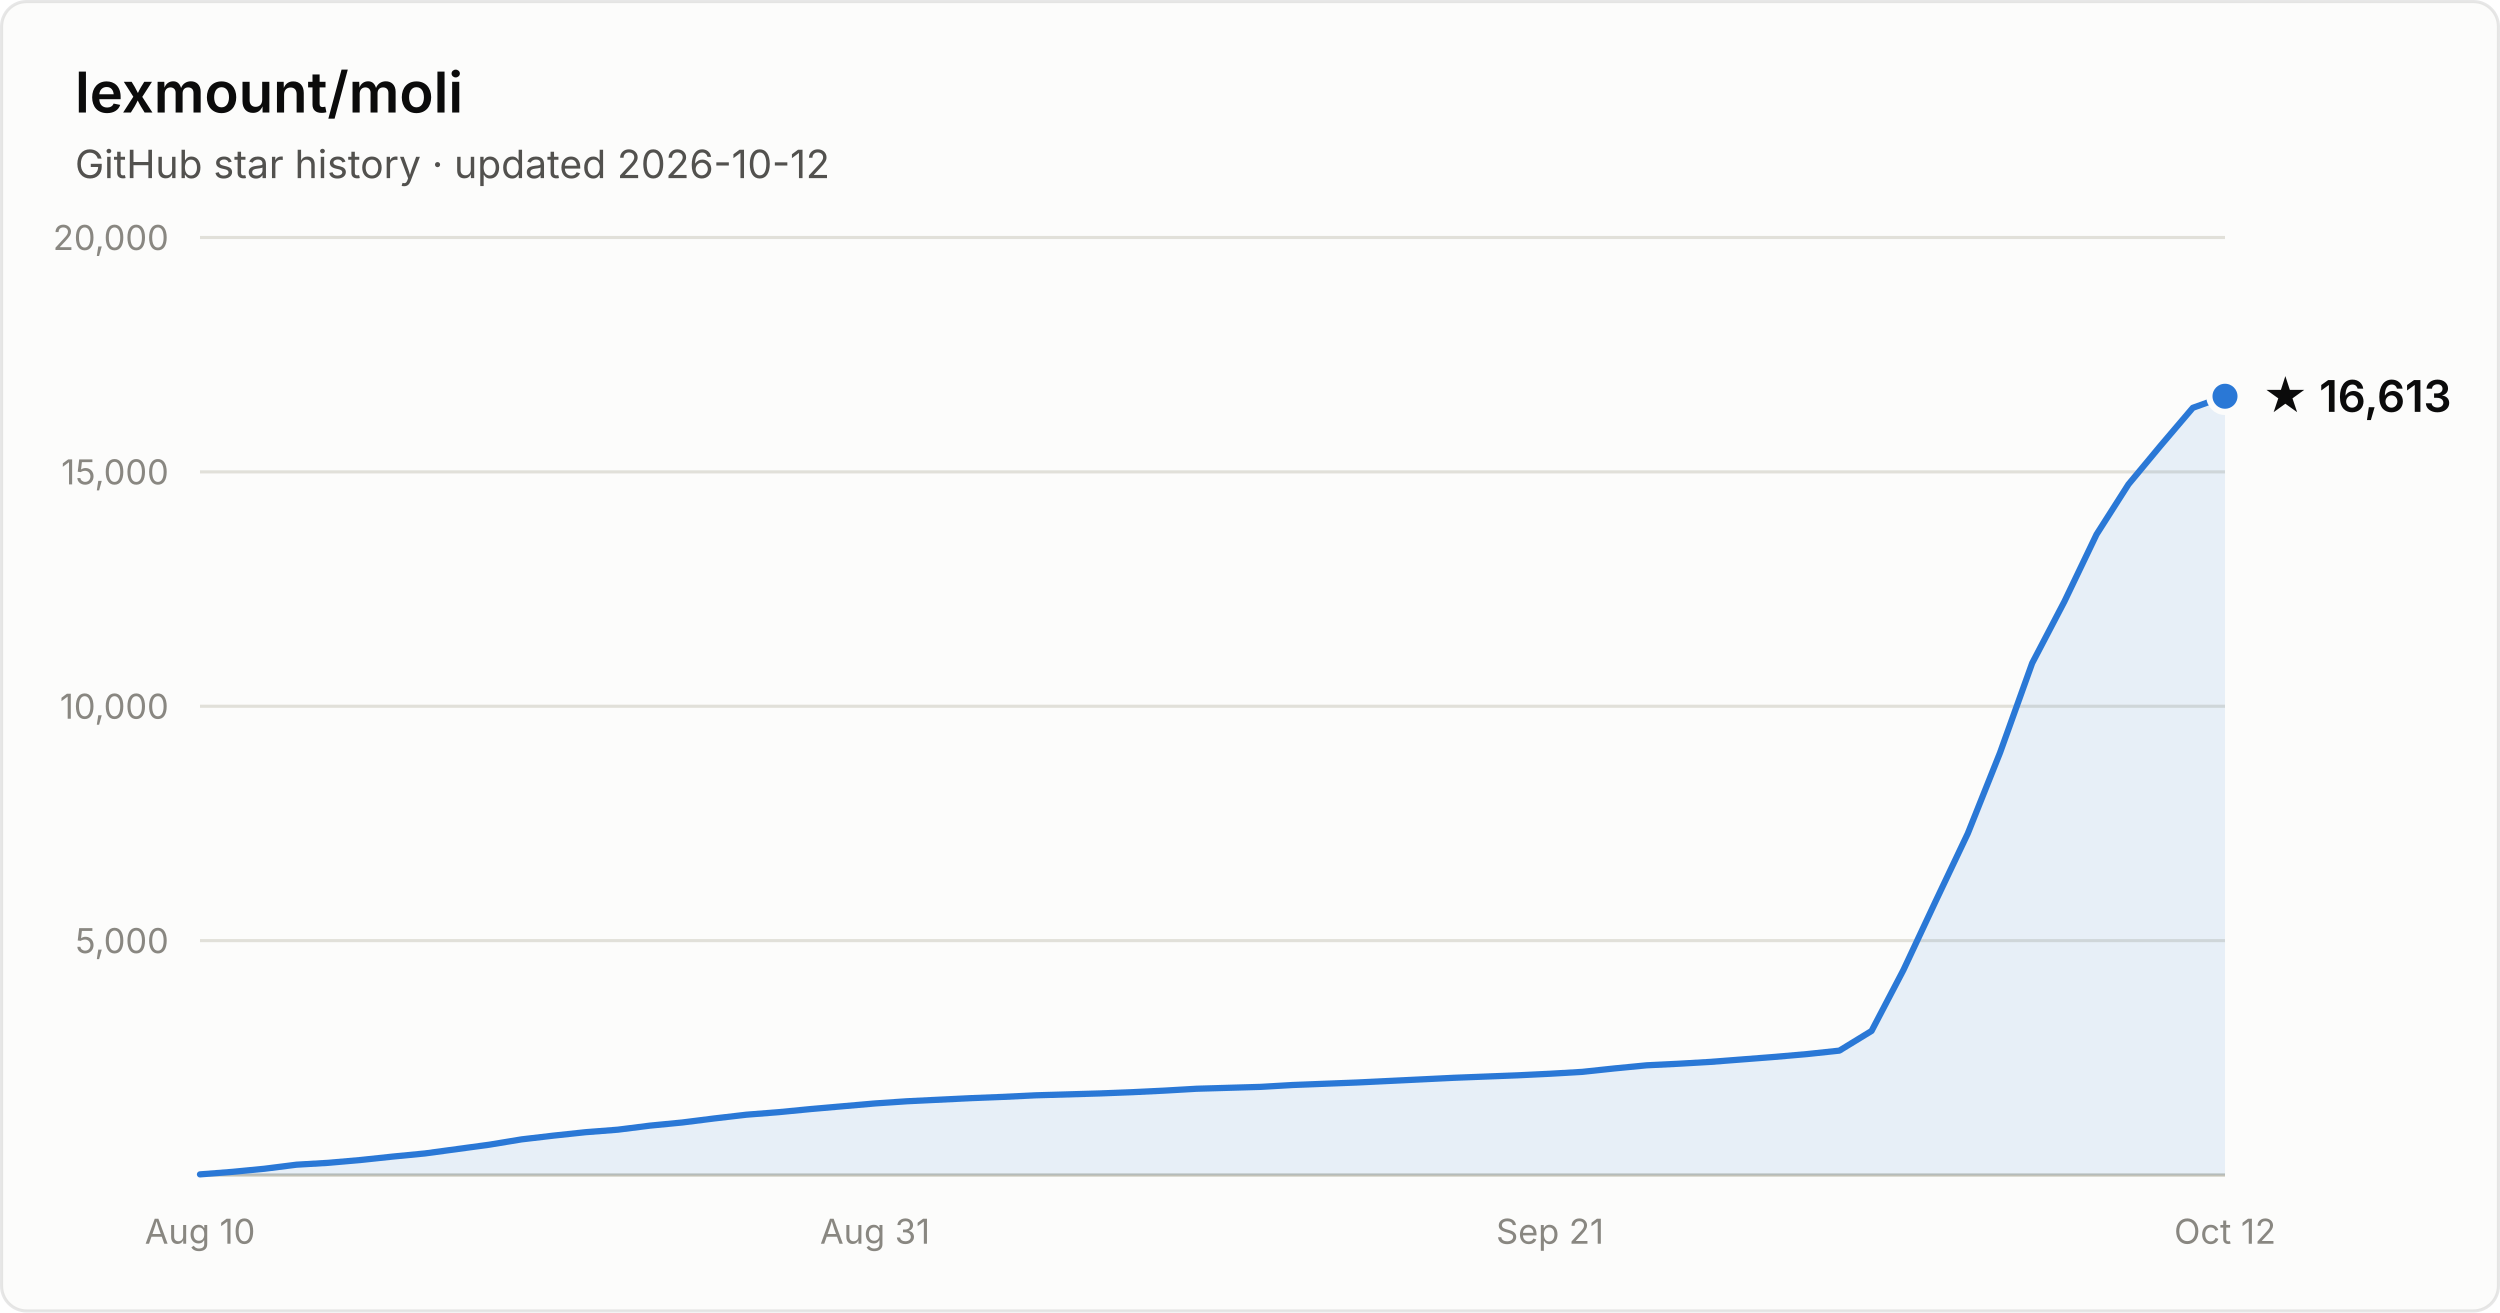
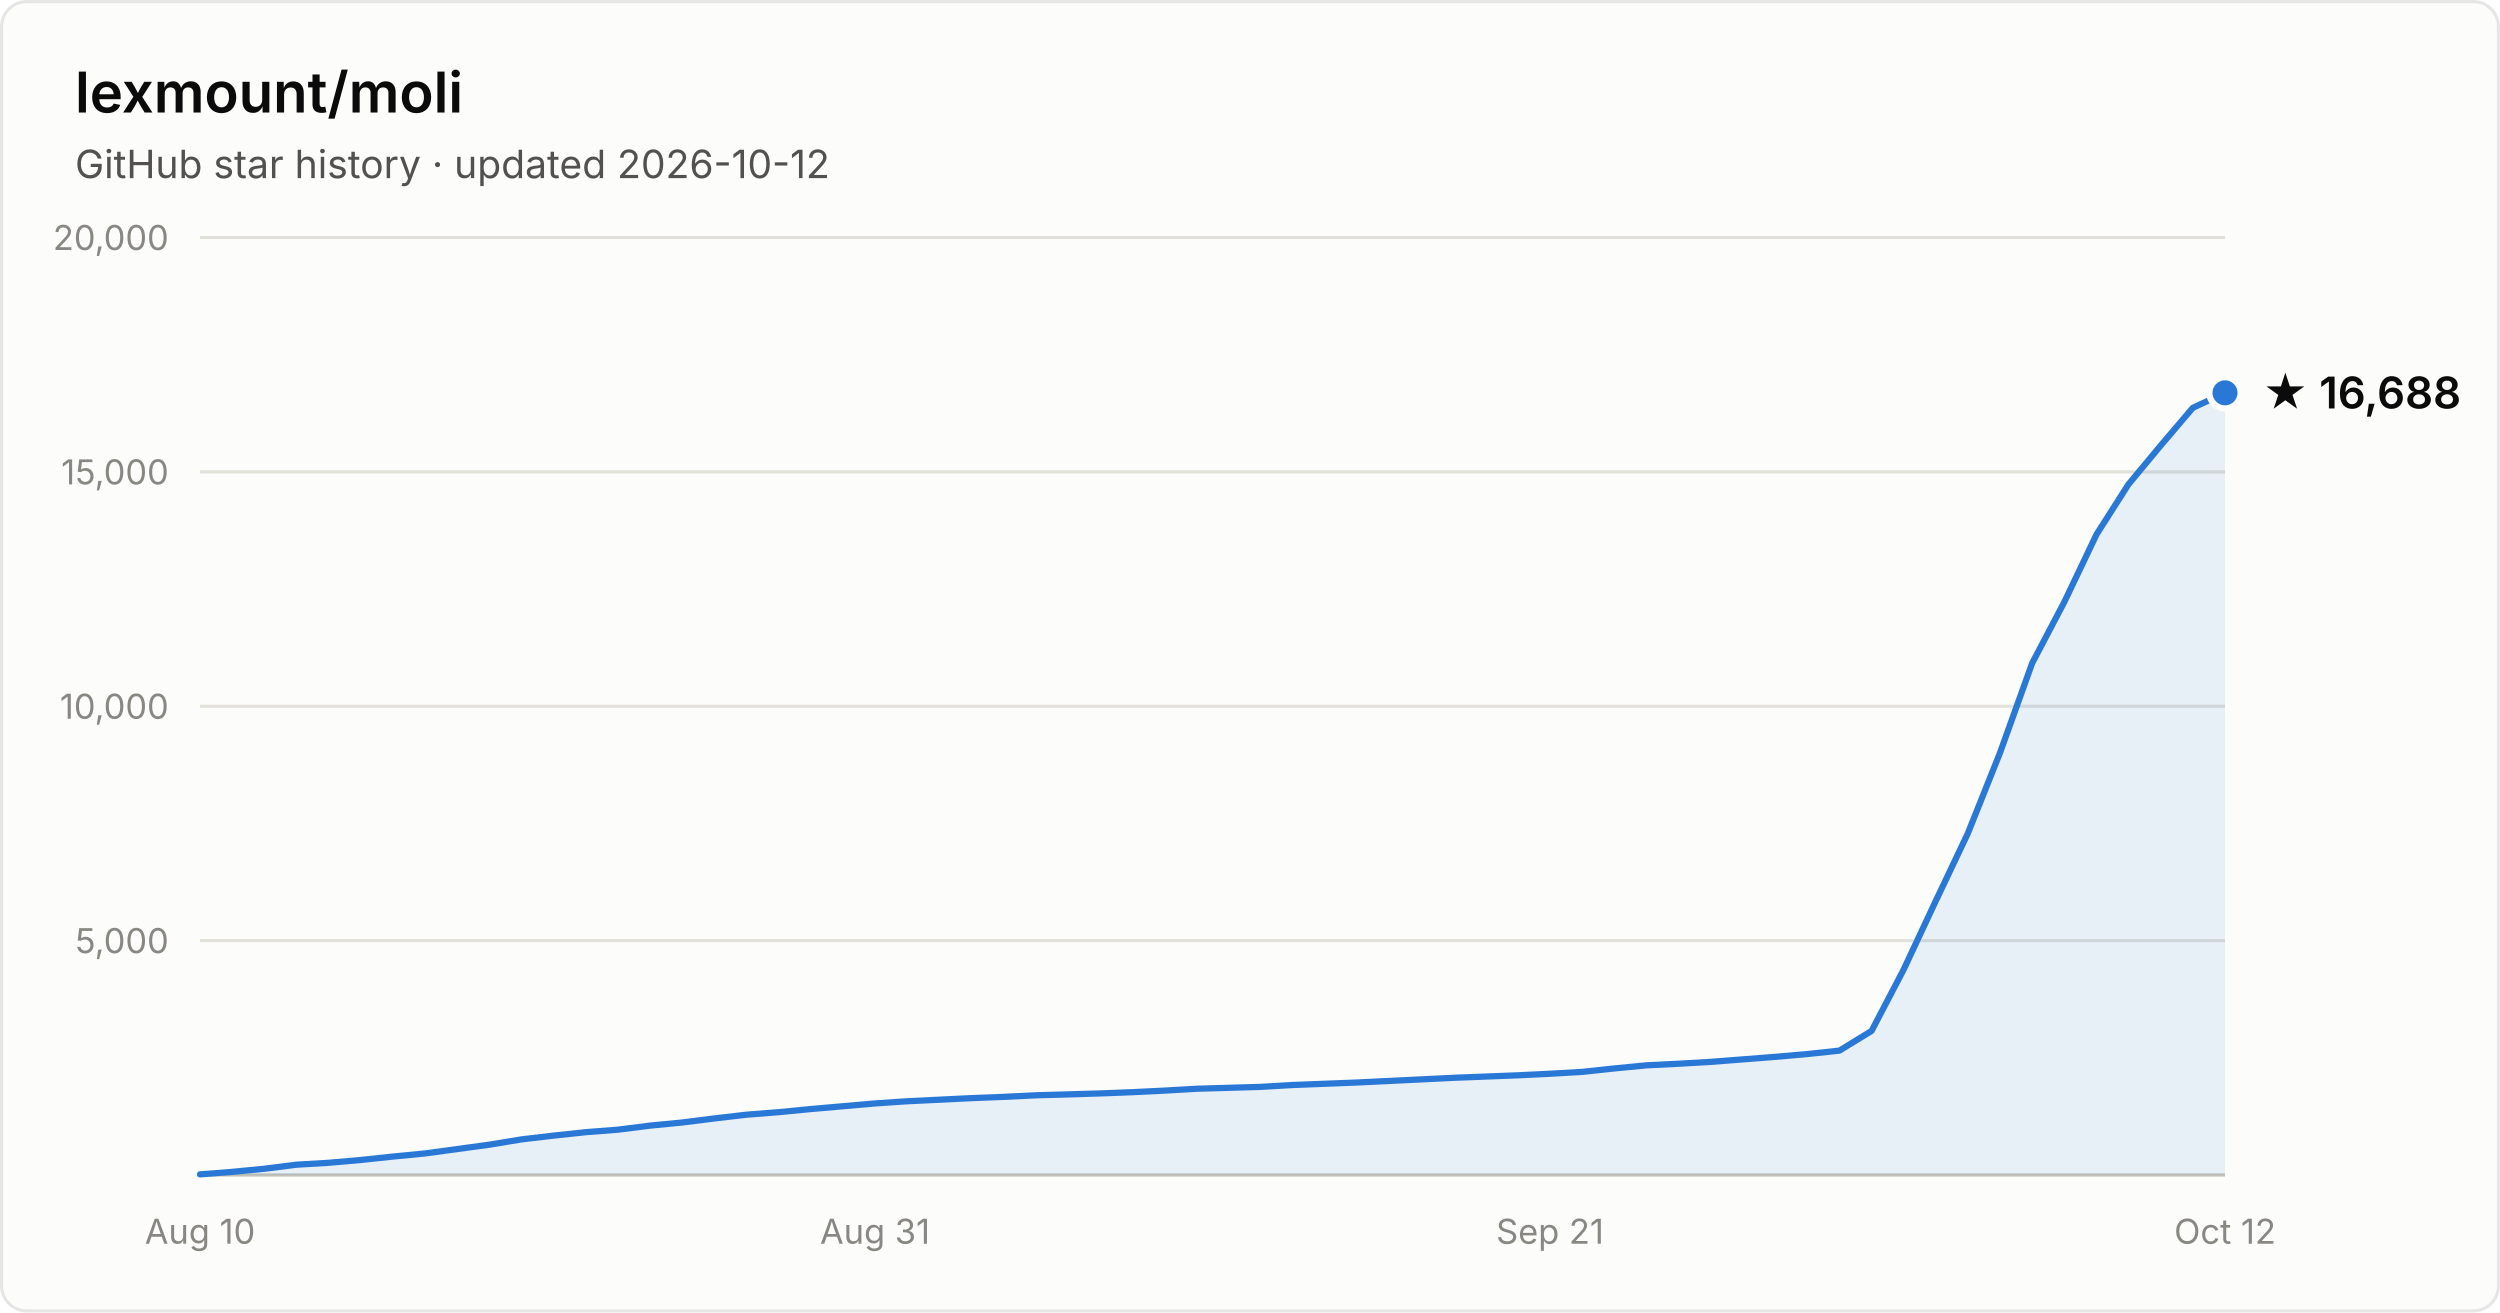
- <svg xmlns="http://www.w3.org/2000/svg" width="800" height="420" viewBox="0 0 800 420" font-family="system-ui, -apple-system, Segoe UI, sans-serif" role="img" aria-label="Star history of lexmount/moli: 16,613 stars as of 2026-10-12">
+ <svg xmlns="http://www.w3.org/2000/svg" width="800" height="420" viewBox="0 0 800 420" font-family="system-ui, -apple-system, Segoe UI, sans-serif" role="img" aria-label="Star history of lexmount/moli: 16,688 stars as of 2026-10-12">
  <rect x="0.5" y="0.5" width="799" height="419" rx="8" fill="#fcfcfb" stroke="rgba(11,11,11,0.10)" />
  <text x="24" y="36" fill="#0b0b0b" font-size="18" font-weight="600">lexmount/moli</text>
  <text x="24" y="57" fill="#52514e" font-size="12.5">GitHub star history · updated 2026-10-12</text>
  <line x1="64" y1="301.0" x2="712" y2="301.0" stroke="#e1e0d9" stroke-width="1" />
  <text x="54" y="305.0" text-anchor="end" fill="#898781" font-size="11" style="font-variant-numeric:tabular-nums">5,000</text>
  <line x1="64" y1="226.0" x2="712" y2="226.0" stroke="#e1e0d9" stroke-width="1" />
  <text x="54" y="230.0" text-anchor="end" fill="#898781" font-size="11" style="font-variant-numeric:tabular-nums">10,000</text>
  <line x1="64" y1="151.0" x2="712" y2="151.0" stroke="#e1e0d9" stroke-width="1" />
  <text x="54" y="155.0" text-anchor="end" fill="#898781" font-size="11" style="font-variant-numeric:tabular-nums">15,000</text>
  <line x1="64" y1="76.0" x2="712" y2="76.0" stroke="#e1e0d9" stroke-width="1" />
  <text x="54" y="80.0" text-anchor="end" fill="#898781" font-size="11" style="font-variant-numeric:tabular-nums">20,000</text>
  <line x1="64" y1="376" x2="712" y2="376" stroke="#c3c2b7" stroke-width="1" />
  <text x="64.0" y="398" text-anchor="middle" fill="#898781" font-size="11" style="font-variant-numeric:tabular-nums">Aug 10</text>
  <text x="280.0" y="398" text-anchor="middle" fill="#898781" font-size="11" style="font-variant-numeric:tabular-nums">Aug 31</text>
  <text x="496.0" y="398" text-anchor="middle" fill="#898781" font-size="11" style="font-variant-numeric:tabular-nums">Sep 21</text>
  <text x="712.0" y="398" text-anchor="middle" fill="#898781" font-size="11" style="font-variant-numeric:tabular-nums">Oct 12</text>
-   <path d="M64.0 375.8 L74.3 375.0 L84.6 374.0 L94.9 372.7 L105.1 372.1 L115.4 371.2 L125.7 370.1 L136.0 369.1 L146.3 367.7 L156.6 366.3 L166.9 364.6 L177.1 363.4 L187.4 362.3 L197.7 361.5 L208.0 360.2 L218.3 359.2 L228.6 357.9 L238.9 356.7 L249.1 355.9 L259.4 354.9 L269.7 354.0 L280.0 353.1 L290.3 352.4 L300.6 351.9 L310.9 351.4 L321.1 351.0 L331.4 350.5 L341.7 350.2 L352.0 349.9 L362.3 349.5 L372.6 349.0 L382.9 348.4 L393.1 348.1 L403.4 347.8 L413.7 347.2 L424.0 346.8 L434.3 346.4 L444.6 345.9 L454.9 345.4 L465.1 344.9 L475.4 344.5 L485.7 344.1 L496.0 343.6 L506.3 343.0 L516.6 341.9 L526.9 340.9 L537.1 340.4 L547.4 339.8 L557.7 339.0 L568.0 338.2 L578.3 337.3 L588.6 336.2 L598.9 329.9 L609.1 310.4 L619.4 288.4 L629.7 266.7 L640.0 240.9 L650.3 212.2 L660.6 192.5 L670.9 171.0 L681.1 155.0 L691.4 142.6 L701.7 130.5 L712.0 126.8 L712.0 376 L64.0 376 Z" fill="#2a78d6" fill-opacity="0.1" />
-   <path d="M64.0 375.8 L74.3 375.0 L84.6 374.0 L94.9 372.7 L105.1 372.1 L115.4 371.2 L125.7 370.1 L136.0 369.1 L146.3 367.7 L156.6 366.3 L166.9 364.6 L177.1 363.4 L187.4 362.3 L197.7 361.5 L208.0 360.2 L218.3 359.2 L228.6 357.9 L238.9 356.7 L249.1 355.9 L259.4 354.9 L269.7 354.0 L280.0 353.1 L290.3 352.4 L300.6 351.9 L310.9 351.4 L321.1 351.0 L331.4 350.5 L341.7 350.2 L352.0 349.9 L362.3 349.5 L372.6 349.0 L382.9 348.4 L393.1 348.1 L403.4 347.8 L413.7 347.2 L424.0 346.8 L434.3 346.4 L444.6 345.9 L454.9 345.4 L465.1 344.9 L475.4 344.5 L485.7 344.1 L496.0 343.6 L506.3 343.0 L516.6 341.9 L526.9 340.9 L537.1 340.4 L547.4 339.8 L557.7 339.0 L568.0 338.2 L578.3 337.3 L588.6 336.2 L598.9 329.9 L609.1 310.4 L619.4 288.4 L629.7 266.7 L640.0 240.9 L650.3 212.2 L660.6 192.5 L670.9 171.0 L681.1 155.0 L691.4 142.6 L701.7 130.5 L712.0 126.8" fill="none" stroke="#2a78d6" stroke-width="2" stroke-linejoin="round" stroke-linecap="round" />
-   <circle cx="712.0" cy="126.8" r="5" fill="#2a78d6" stroke="#fcfcfb" stroke-width="2" />
-   <text x="724.0" y="131.8" fill="#0b0b0b" font-size="14" font-weight="600">★ 16,613</text>
+   <path d="M64.0 375.8 L74.3 375.0 L84.6 374.0 L94.9 372.7 L105.1 372.1 L115.4 371.2 L125.7 370.1 L136.0 369.1 L146.3 367.7 L156.6 366.3 L166.9 364.6 L177.1 363.4 L187.4 362.3 L197.7 361.5 L208.0 360.2 L218.3 359.2 L228.6 357.9 L238.9 356.7 L249.1 355.9 L259.4 354.9 L269.7 354.0 L280.0 353.1 L290.3 352.4 L300.6 351.9 L310.9 351.4 L321.1 351.0 L331.4 350.5 L341.7 350.2 L352.0 349.9 L362.3 349.5 L372.6 349.0 L382.9 348.4 L393.1 348.1 L403.4 347.8 L413.7 347.2 L424.0 346.8 L434.3 346.4 L444.6 345.9 L454.9 345.4 L465.1 344.9 L475.4 344.5 L485.7 344.1 L496.0 343.6 L506.3 343.0 L516.6 341.9 L526.9 340.9 L537.1 340.4 L547.4 339.8 L557.7 339.0 L568.0 338.2 L578.3 337.3 L588.6 336.2 L598.9 329.9 L609.1 310.4 L619.4 288.4 L629.7 266.7 L640.0 240.9 L650.3 212.2 L660.6 192.6 L670.9 171.0 L681.1 155.0 L691.4 142.6 L701.7 130.5 L712.0 125.7 L712.0 376 L64.0 376 Z" fill="#2a78d6" fill-opacity="0.1" />
+   <path d="M64.0 375.8 L74.3 375.0 L84.6 374.0 L94.9 372.7 L105.1 372.1 L115.4 371.2 L125.7 370.1 L136.0 369.1 L146.3 367.7 L156.6 366.3 L166.9 364.6 L177.1 363.4 L187.4 362.3 L197.7 361.5 L208.0 360.2 L218.3 359.2 L228.6 357.9 L238.9 356.7 L249.1 355.9 L259.4 354.9 L269.7 354.0 L280.0 353.1 L290.3 352.4 L300.6 351.9 L310.9 351.4 L321.1 351.0 L331.4 350.5 L341.7 350.2 L352.0 349.9 L362.3 349.5 L372.6 349.0 L382.9 348.4 L393.1 348.1 L403.4 347.8 L413.7 347.2 L424.0 346.8 L434.3 346.4 L444.6 345.9 L454.9 345.4 L465.1 344.9 L475.4 344.5 L485.7 344.1 L496.0 343.6 L506.3 343.0 L516.6 341.9 L526.9 340.9 L537.1 340.4 L547.4 339.8 L557.7 339.0 L568.0 338.2 L578.3 337.3 L588.6 336.2 L598.9 329.9 L609.1 310.4 L619.4 288.4 L629.7 266.7 L640.0 240.9 L650.3 212.2 L660.6 192.6 L670.9 171.0 L681.1 155.0 L691.4 142.6 L701.7 130.5 L712.0 125.7" fill="none" stroke="#2a78d6" stroke-width="2" stroke-linejoin="round" stroke-linecap="round" />
+   <circle cx="712.0" cy="125.7" r="5" fill="#2a78d6" stroke="#fcfcfb" stroke-width="2" />
+   <text x="724.0" y="130.7" fill="#0b0b0b" font-size="14" font-weight="600">★ 16,688</text>
</svg>
